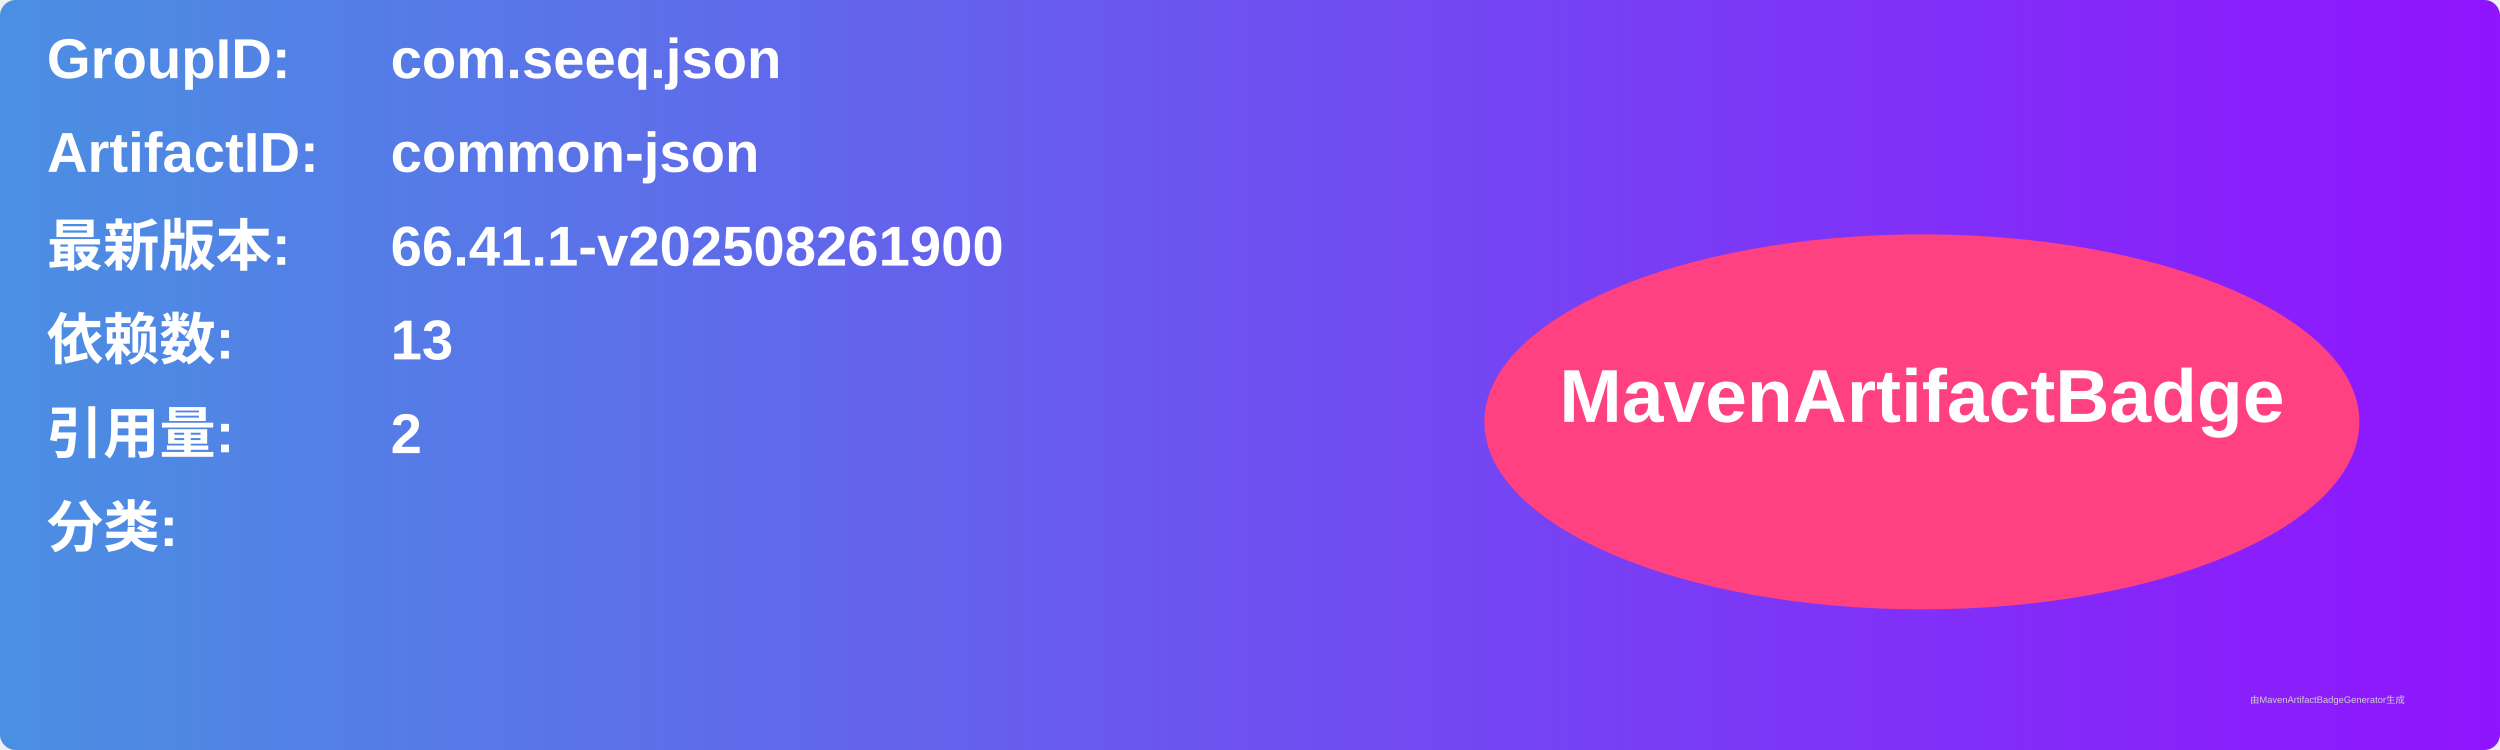
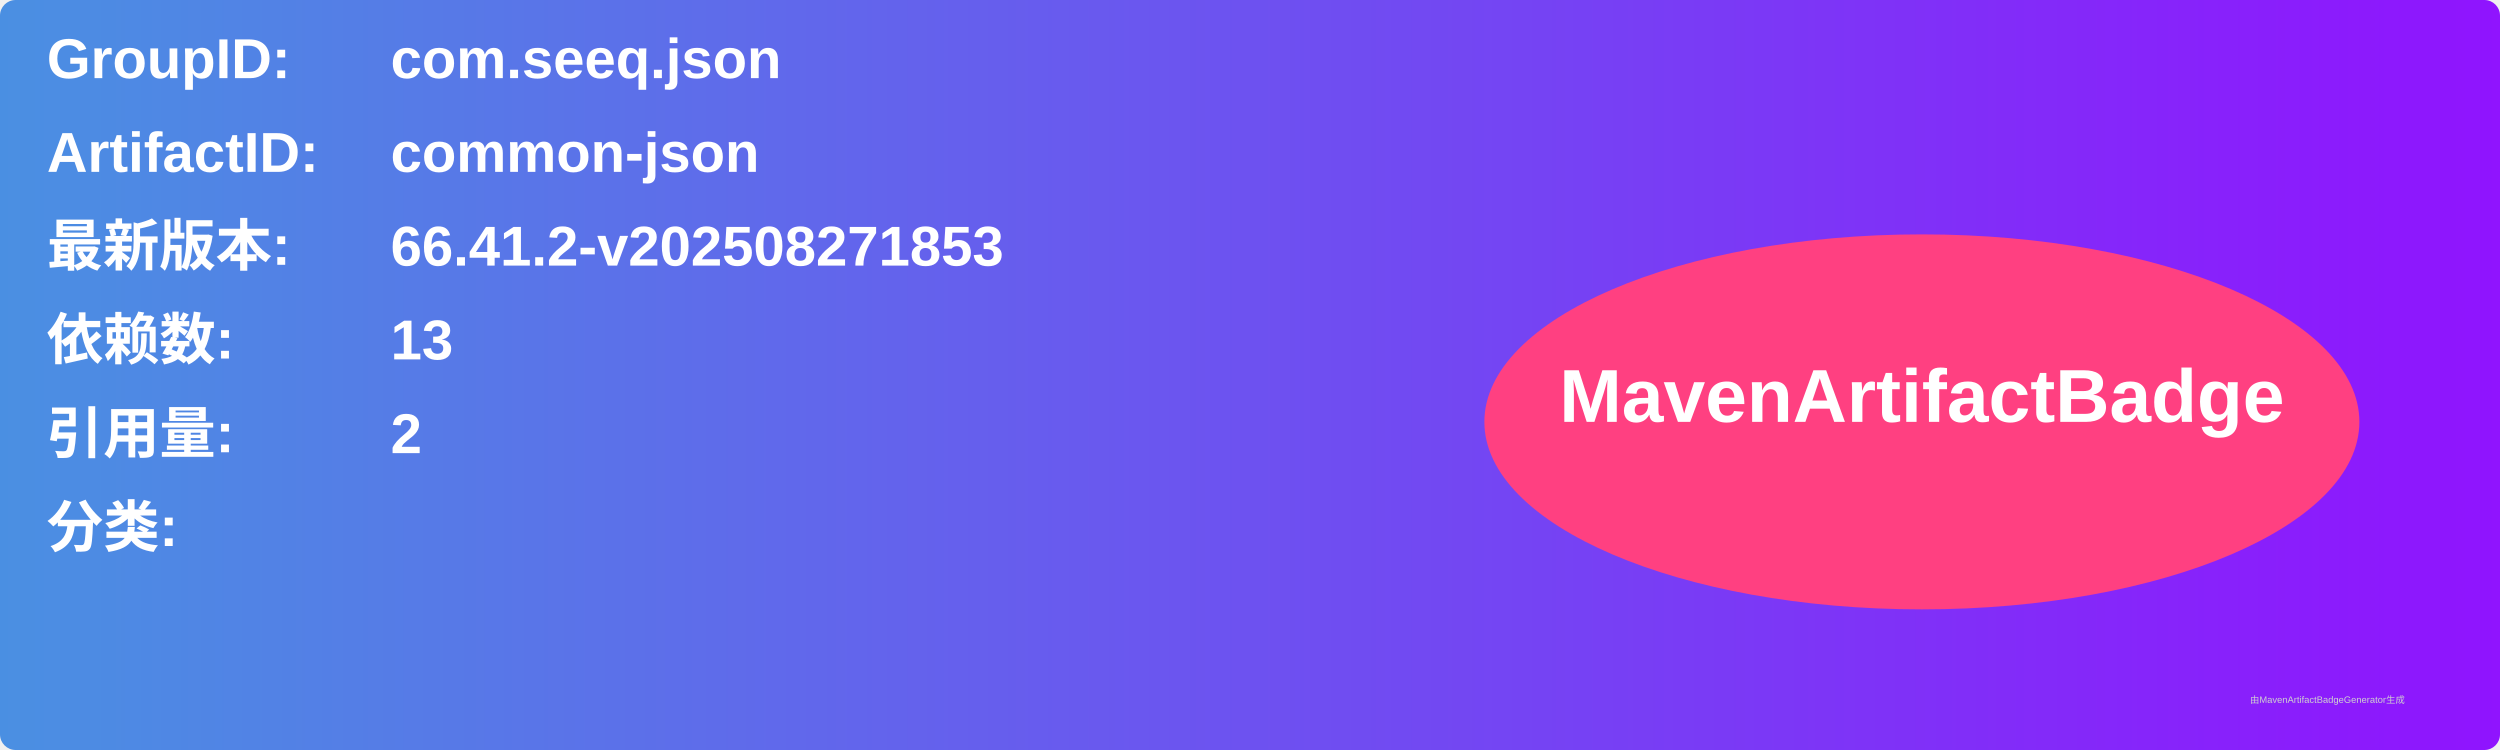
<svg xmlns="http://www.w3.org/2000/svg" width="800" height="240" viewBox="0 0 800 240">
  <linearGradient id="grad" x1="0%" y1="0%" x2="100%" y2="0%">
    <stop offset="0%" stop-color="#4a90e2" />
    <stop offset="100%" stop-color="#9013fe" />
  </linearGradient>
  <rect width="100%" height="100%" rx="5" ry="5" fill="url(#grad)" />
  <g transform="translate(15, 15)">
    <text x="0" y="10" font-family="Arial" font-size="18" fill="white" font-weight="bold" width="260">GroupID:</text>
    <text x="110" y="10" font-family="Arial" font-size="18" fill="white" font-weight="bold" width="460">com.seeq.json</text>
    <text x="0" y="40" font-family="Arial" font-size="18" fill="white" font-weight="bold" width="260">ArtifactID:</text>
    <text x="110" y="40" font-family="Arial" font-size="18" fill="white" font-weight="bold" width="460">common-json</text>
    <text x="0" y="70" font-family="Arial" font-size="18" fill="white" font-weight="bold">最新版本:</text>
    <text x="110" y="70" font-family="Arial" font-size="18" fill="white" font-weight="bold">
-       <tspan font-weight="bold">66.41.1-v202508261900</tspan>
+       <tspan font-weight="bold">66.41.2-v202508271853</tspan>
    </text>
    <text x="0" y="100" font-family="Arial" font-size="18" fill="white" font-weight="bold">依赖数: </text>
    <text x="110" y="100" font-family="Arial" font-size="18" fill="white">
      <tspan font-weight="bold">13</tspan>
    </text>
    <text x="0" y="130" font-family="Arial" font-size="18" fill="white" font-weight="bold">引用量: </text>
    <text x="110" y="130" font-family="Arial" font-size="18" fill="white">
      <tspan font-weight="bold">2</tspan>
    </text>
    <text x="0" y="160" font-family="Arial" font-size="18" fill="white" font-weight="bold">分类:</text>
    <text x="10" y="190" font-family="Arial" font-size="10" fill="white">
      <tspan font-weight="bold" />
    </text>
    <ellipse cx="600" cy="120" rx="140" ry="60" fill="#ff4081" />
    <text x="600" y="120" text-anchor="middle" font-family="Arial" font-size="24" fill="white" font-weight="bold">MavenArtifactBadge</text>
  </g>
  <text x="720" y="225" font-family="Arial" font-size="3" fill="#d0d0d0">由MavenArtifactBadgeGenerator生成</text>
</svg>
